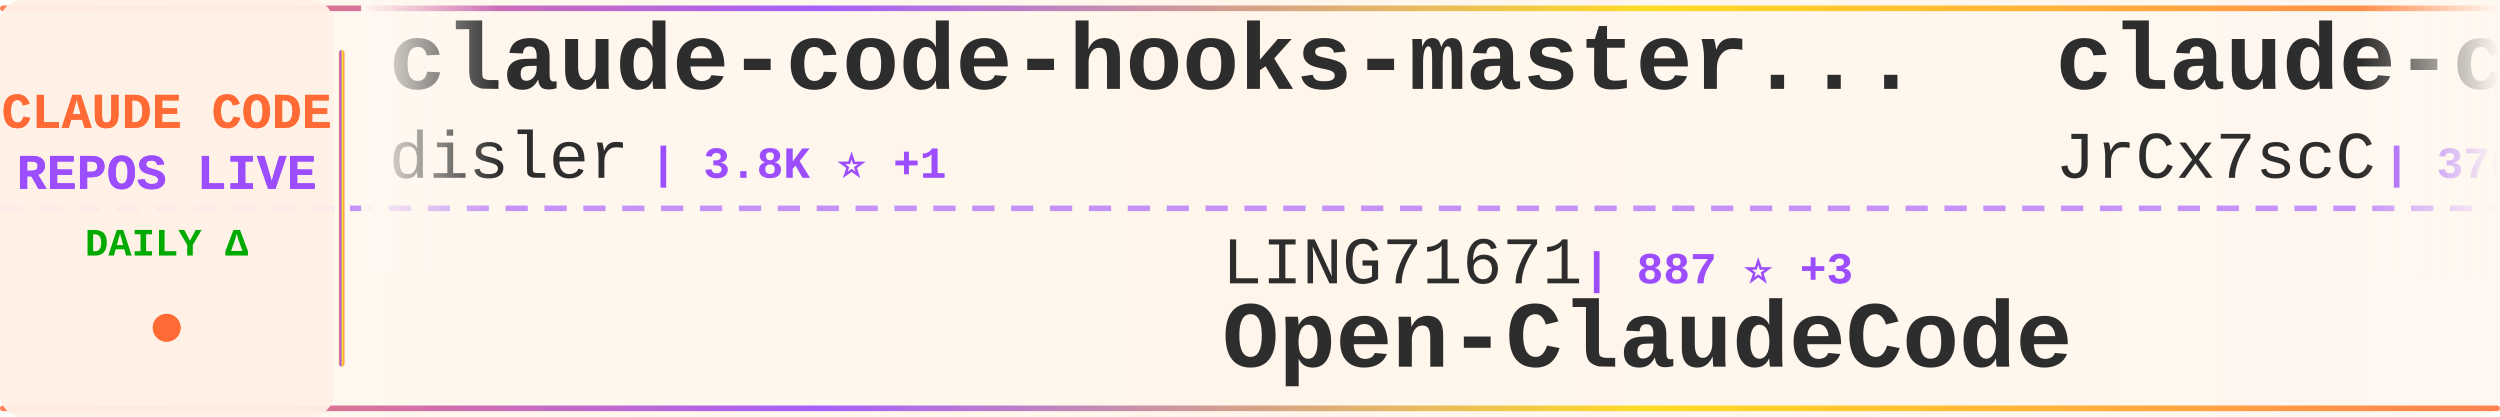
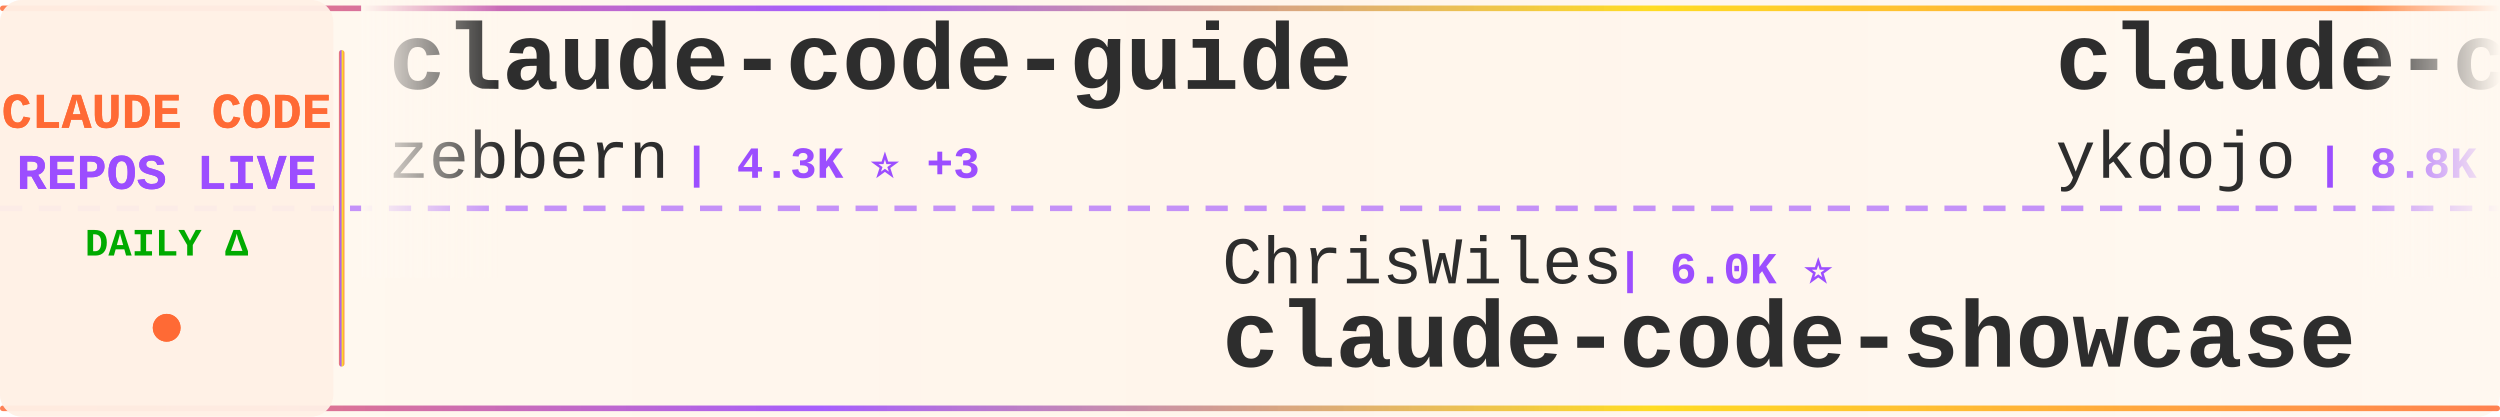
<svg xmlns="http://www.w3.org/2000/svg" width="900" height="150">
  <defs>
    <linearGradient id="tickerBg" x1="0%" y1="0%" x2="100%" y2="0%">
      <stop offset="0%" style="stop-color:#fff8f0;stop-opacity:0.98" />
      <stop offset="50%" style="stop-color:#fff5eb;stop-opacity:1" />
      <stop offset="100%" style="stop-color:#fff8f0;stop-opacity:0.98" />
    </linearGradient>
    <linearGradient id="borderGrad" x1="0%" y1="0%" x2="100%" y2="0%">
      <stop offset="0%" style="stop-color:#FF6B35;stop-opacity:0.85">
        <animate attributeName="stop-opacity" values="0.85;1;0.85" dur="2s" repeatCount="indefinite" />
      </stop>
      <stop offset="33%" style="stop-color:#9C4EFF;stop-opacity:0.9">
        <animate attributeName="stop-opacity" values="0.9;1;0.9" dur="2.2s" repeatCount="indefinite" />
      </stop>
      <stop offset="66%" style="stop-color:#FFD700;stop-opacity:0.85">
        <animate attributeName="stop-opacity" values="0.85;1;0.85" dur="1.8s" repeatCount="indefinite" />
      </stop>
      <stop offset="100%" style="stop-color:#FF6B35;stop-opacity:0.85">
        <animate attributeName="stop-opacity" values="0.85;1;0.85" dur="2s" repeatCount="indefinite" />
      </stop>
    </linearGradient>
    <filter id="textGlow">
      <feGaussianBlur stdDeviation="0.15" result="coloredBlur" />
      <feMerge>
        <feMergeNode in="coloredBlur" />
        <feMergeNode in="SourceGraphic" />
      </feMerge>
    </filter>
    <filter id="metricGlow">
      <feGaussianBlur stdDeviation="0.2" result="coloredBlur" />
      <feMerge>
        <feMergeNode in="coloredBlur" />
        <feMergeNode in="SourceGraphic" />
      </feMerge>
    </filter>
    <linearGradient id="leftFade" x1="0%" y1="0%" x2="100%" y2="0%">
      <stop offset="0%" style="stop-color:#fff8f0;stop-opacity:1" />
      <stop offset="100%" style="stop-color:#fff8f0;stop-opacity:0" />
    </linearGradient>
    <linearGradient id="rightFade" x1="0%" y1="0%" x2="100%" y2="0%">
      <stop offset="0%" style="stop-color:#fff8f0;stop-opacity:0" />
      <stop offset="100%" style="stop-color:#fff8f0;stop-opacity:1" />
    </linearGradient>
  </defs>
  <rect width="900" height="150" fill="url(#tickerBg)" rx="8" />
  <rect x="0" y="2" width="900" height="2" fill="url(#borderGrad)" rx="1" />
  <rect x="0" y="146" width="900" height="2" fill="url(#borderGrad)" rx="1" />
  <line x1="0" y1="75" x2="900" y2="75" stroke="#9C4EFF" stroke-width="2" stroke-dasharray="8 6" opacity="0.6" />
  <rect x="0" y="0" width="120" height="150" fill="#fff0e6" opacity="0.95" rx="8" />
  <text x="60" y="46" font-family="'Courier New', monospace" font-size="18" font-weight="bold" fill="#FF6B35" text-anchor="middle" filter="url(#textGlow)">
    CLAUDE CODE
  </text>
  <text x="60" y="68" font-family="'Courier New', monospace" font-size="18" font-weight="bold" fill="#9C4EFF" text-anchor="middle" filter="url(#textGlow)">
    REPOS LIVE
  </text>
  <text x="60" y="92" font-family="'Courier New', monospace" font-size="14" font-weight="bold" fill="#00aa00" text-anchor="middle">
    DAILY Δ
  </text>
  <circle cx="60" cy="118" r="5" fill="#FF6B35" filter="url(#metricGlow)">
    <animate attributeName="r" values="4;6;4" dur="1.5s" repeatCount="indefinite" />
    <animate attributeName="opacity" values="0.6;1;0.6" dur="1.5s" repeatCount="indefinite" />
  </circle>
  <rect x="122" y="18" width="2" height="114" fill="url(#borderGrad)" rx="1" />
  <clipPath id="tickerClip">
    <rect x="130" y="0" width="770" height="150" />
  </clipPath>
  <g clip-path="url(#tickerClip)">
    <g id="tickerItems">
      <animateTransform attributeName="transform" attributeType="XML" type="translate" from="0 0" to="-3000 0" dur="54s" repeatCount="indefinite" />
      <g transform="translate(0, 0)">
-         <text x="140" y="32" font-family="'Courier New', monospace" font-size="34" font-weight="bold" fill="#2d2d2d">claude-code-hooks-master...</text>
-         <text x="140" y="64" font-family="'Courier New', monospace" font-size="24" font-weight="normal" fill="#2d2d2d" opacity="1.0">disler</text>
-         <text x="234" y="64" font-family="'Courier New', monospace" font-size="16" font-weight="bold" fill="#9C4EFF"> | 3.8K ⭐ +1</text>
+         <text x="140" y="32" font-family="'Courier New', monospace" font-size="34" font-weight="bold" fill="#2d2d2d">claude-code-guide</text>
+         <text x="140" y="64" font-family="'Courier New', monospace" font-size="24" font-weight="normal" fill="#2d2d2d" opacity="1.0">zebbern</text>
+         <text x="246" y="64" font-family="'Courier New', monospace" font-size="16" font-weight="bold" fill="#9C4EFF"> | 4.3K ⭐ +3</text>
      </g>
      <g transform="translate(300, 0)">
-         <text x="140" y="102" font-family="'Courier New', monospace" font-size="24" font-weight="normal" fill="#2d2d2d" opacity="1.0">LING71671</text>
-         <text x="270" y="102" font-family="'Courier New', monospace" font-size="16" font-weight="bold" fill="#9C4EFF"> | 887 ⭐ +3</text>
-         <text x="140" y="132" font-family="'Courier New', monospace" font-size="34" font-weight="bold" fill="#2d2d2d">Open-ClaudeCode</text>
+         <text x="140" y="102" font-family="'Courier New', monospace" font-size="24" font-weight="normal" fill="#2d2d2d" opacity="1.0">ChrisWiles</text>
+         <text x="282" y="102" font-family="'Courier New', monospace" font-size="16" font-weight="bold" fill="#9C4EFF"> | 6.0K ⭐</text>
+         <text x="140" y="132" font-family="'Courier New', monospace" font-size="34" font-weight="bold" fill="#2d2d2d">claude-code-showcase</text>
      </g>
      <g transform="translate(600, 0)">
-         <text x="140" y="32" font-family="'Courier New', monospace" font-size="34" font-weight="bold" fill="#2d2d2d">claude-code-source</text>
-         <text x="140" y="64" font-family="'Courier New', monospace" font-size="24" font-weight="normal" fill="#2d2d2d" opacity="1.0">JrCx7scC</text>
-         <text x="258" y="64" font-family="'Courier New', monospace" font-size="16" font-weight="bold" fill="#9C4EFF"> | 370 ⭐</text>
+         <text x="140" y="32" font-family="'Courier New', monospace" font-size="34" font-weight="bold" fill="#2d2d2d">claude-code-tips</text>
+         <text x="140" y="64" font-family="'Courier New', monospace" font-size="24" font-weight="normal" fill="#2d2d2d" opacity="1.0">ykdojo</text>
+         <text x="234" y="64" font-family="'Courier New', monospace" font-size="16" font-weight="bold" fill="#9C4EFF"> | 8.8K ⭐ +46</text>
      </g>
      <g transform="translate(900, 0)">
-         <text x="140" y="102" font-family="'Courier New', monospace" font-size="24" font-weight="normal" fill="#2d2d2d" opacity="1.0">anthropics</text>
-         <text x="282" y="102" font-family="'Courier New', monospace" font-size="16" font-weight="bold" fill="#9C4EFF"> | 8.0K ⭐ +12</text>
-         <text x="140" y="132" font-family="'Courier New', monospace" font-size="34" font-weight="bold" fill="#2d2d2d">claude-code-action</text>
+         <text x="140" y="102" font-family="'Courier New', monospace" font-size="24" font-weight="normal" fill="#2d2d2d" opacity="1.0">RichardAtCT</text>
+         <text x="294" y="102" font-family="'Courier New', monospace" font-size="16" font-weight="bold" fill="#9C4EFF"> | 2.7K ⭐ +2</text>
+         <text x="140" y="132" font-family="'Courier New', monospace" font-size="34" font-weight="bold" fill="#2d2d2d">claude-code-telegram</text>
      </g>
      <g transform="translate(1200, 0)">
-         <text x="140" y="32" font-family="'Courier New', monospace" font-size="34" font-weight="bold" fill="#2d2d2d">oh-my-claudecode</text>
-         <text x="140" y="64" font-family="'Courier New', monospace" font-size="24" font-weight="normal" fill="#2d2d2d" opacity="1.0">Yeachan-Heo</text>
-         <text x="294" y="64" font-family="'Courier New', monospace" font-size="16" font-weight="bold" fill="#9C4EFF"> | 36.4K ⭐ +67</text>
+         <text x="140" y="32" font-family="'Courier New', monospace" font-size="34" font-weight="bold" fill="#2d2d2d">Claude-Code-Source-Study</text>
+         <text x="140" y="64" font-family="'Courier New', monospace" font-size="24" font-weight="normal" fill="#2d2d2d" opacity="1.0">luyao618</text>
+         <text x="258" y="64" font-family="'Courier New', monospace" font-size="16" font-weight="bold" fill="#9C4EFF"> | 1.5K ⭐ +6</text>
      </g>
      <g transform="translate(1500, 0)">
-         <text x="140" y="102" font-family="'Courier New', monospace" font-size="24" font-weight="normal" fill="#2d2d2d" opacity="1.0">ChinaSiro</text>
-         <text x="270" y="102" font-family="'Courier New', monospace" font-size="16" font-weight="bold" fill="#9C4EFF"> | 9.4K ⭐ +7</text>
-         <text x="140" y="132" font-family="'Courier New', monospace" font-size="34" font-weight="bold" fill="#2d2d2d">claude-code-sourcemap</text>
+         <text x="140" y="102" font-family="'Courier New', monospace" font-size="24" font-weight="normal" fill="#2d2d2d" opacity="1.0">catlog22</text>
+         <text x="258" y="102" font-family="'Courier New', monospace" font-size="16" font-weight="bold" fill="#9C4EFF"> | 2.1K ⭐ +4</text>
+         <text x="140" y="132" font-family="'Courier New', monospace" font-size="34" font-weight="bold" fill="#2d2d2d">Claude-Code-Workflow</text>
      </g>
      <g transform="translate(1800, 0)">
-         <text x="140" y="32" font-family="'Courier New', monospace" font-size="34" font-weight="bold" fill="#2d2d2d">Claude-Code-Workflow</text>
-         <text x="140" y="64" font-family="'Courier New', monospace" font-size="24" font-weight="normal" fill="#2d2d2d" opacity="1.0">catlog22</text>
-         <text x="258" y="64" font-family="'Courier New', monospace" font-size="16" font-weight="bold" fill="#9C4EFF"> | 2.1K ⭐ +4</text>
+         <text x="140" y="32" font-family="'Courier New', monospace" font-size="34" font-weight="bold" fill="#2d2d2d">Claude-Code-Game-Studios</text>
+         <text x="140" y="64" font-family="'Courier New', monospace" font-size="24" font-weight="normal" fill="#2d2d2d" opacity="1.0">Donchitos</text>
+         <text x="270" y="64" font-family="'Courier New', monospace" font-size="16" font-weight="bold" fill="#9C4EFF"> | 21.7K ⭐ +73</text>
      </g>
      <g transform="translate(2100, 0)">
-         <text x="140" y="102" font-family="'Courier New', monospace" font-size="24" font-weight="normal" fill="#2d2d2d" opacity="1.0">asgeirtj</text>
-         <text x="258" y="102" font-family="'Courier New', monospace" font-size="16" font-weight="bold" fill="#9C4EFF"> | 42.3K ⭐ +223</text>
-         <text x="140" y="132" font-family="'Courier New', monospace" font-size="34" font-weight="bold" fill="#2d2d2d">system_prompts_leaks</text>
+         <text x="140" y="102" font-family="'Courier New', monospace" font-size="24" font-weight="normal" fill="#2d2d2d" opacity="1.0">musistudio</text>
+         <text x="282" y="102" font-family="'Courier New', monospace" font-size="16" font-weight="bold" fill="#9C4EFF"> | 35.0K ⭐ +28</text>
+         <text x="140" y="132" font-family="'Courier New', monospace" font-size="34" font-weight="bold" fill="#2d2d2d">claude-code-router</text>
      </g>
      <g transform="translate(2400, 0)">
-         <text x="140" y="32" font-family="'Courier New', monospace" font-size="34" font-weight="bold" fill="#2d2d2d">claude-code-rev</text>
-         <text x="140" y="64" font-family="'Courier New', monospace" font-size="24" font-weight="normal" fill="#2d2d2d" opacity="1.0">oboard</text>
-         <text x="234" y="64" font-family="'Courier New', monospace" font-size="16" font-weight="bold" fill="#9C4EFF"> | 3.2K ⭐ +2</text>
+         <text x="140" y="32" font-family="'Courier New', monospace" font-size="34" font-weight="bold" fill="#2d2d2d">ralph-claude-code</text>
+         <text x="140" y="64" font-family="'Courier New', monospace" font-size="24" font-weight="normal" fill="#2d2d2d" opacity="1.0">frankbria</text>
+         <text x="270" y="64" font-family="'Courier New', monospace" font-size="16" font-weight="bold" fill="#9C4EFF"> | 9.3K ⭐ +9</text>
      </g>
      <g transform="translate(2700, 0)">
-         <text x="140" y="102" font-family="'Courier New', monospace" font-size="24" font-weight="normal" fill="#2d2d2d" opacity="1.0">anthropics</text>
-         <text x="282" y="102" font-family="'Courier New', monospace" font-size="16" font-weight="bold" fill="#9C4EFF"> | 876 ⭐ +4</text>
-         <text x="140" y="132" font-family="'Courier New', monospace" font-size="34" font-weight="bold" fill="#2d2d2d">claude-code-base-action</text>
+         <text x="140" y="102" font-family="'Courier New', monospace" font-size="24" font-weight="normal" fill="#2d2d2d" opacity="1.0">Alishahryar1</text>
+         <text x="306" y="102" font-family="'Courier New', monospace" font-size="16" font-weight="bold" fill="#9C4EFF"> | 34.6K ⭐ +238</text>
+         <text x="140" y="132" font-family="'Courier New', monospace" font-size="34" font-weight="bold" fill="#2d2d2d">free-claude-code</text>
      </g>
      <g transform="translate(3000, 0)">
-         <text x="140" y="32" font-family="'Courier New', monospace" font-size="34" font-weight="bold" fill="#2d2d2d">claude-code-hooks-master...</text>
-         <text x="140" y="64" font-family="'Courier New', monospace" font-size="24" font-weight="normal" fill="#2d2d2d" opacity="1.0">disler</text>
-         <text x="234" y="64" font-family="'Courier New', monospace" font-size="16" font-weight="bold" fill="#9C4EFF"> | 3.8K ⭐ +1</text>
+         <text x="140" y="32" font-family="'Courier New', monospace" font-size="34" font-weight="bold" fill="#2d2d2d">claude-code-guide</text>
+         <text x="140" y="64" font-family="'Courier New', monospace" font-size="24" font-weight="normal" fill="#2d2d2d" opacity="1.0">zebbern</text>
+         <text x="246" y="64" font-family="'Courier New', monospace" font-size="16" font-weight="bold" fill="#9C4EFF"> | 4.3K ⭐ +3</text>
      </g>
      <g transform="translate(3300, 0)">
-         <text x="140" y="102" font-family="'Courier New', monospace" font-size="24" font-weight="normal" fill="#2d2d2d" opacity="1.0">LING71671</text>
-         <text x="270" y="102" font-family="'Courier New', monospace" font-size="16" font-weight="bold" fill="#9C4EFF"> | 887 ⭐ +3</text>
-         <text x="140" y="132" font-family="'Courier New', monospace" font-size="34" font-weight="bold" fill="#2d2d2d">Open-ClaudeCode</text>
+         <text x="140" y="102" font-family="'Courier New', monospace" font-size="24" font-weight="normal" fill="#2d2d2d" opacity="1.0">ChrisWiles</text>
+         <text x="282" y="102" font-family="'Courier New', monospace" font-size="16" font-weight="bold" fill="#9C4EFF"> | 6.0K ⭐</text>
+         <text x="140" y="132" font-family="'Courier New', monospace" font-size="34" font-weight="bold" fill="#2d2d2d">claude-code-showcase</text>
      </g>
      <g transform="translate(3600, 0)">
-         <text x="140" y="32" font-family="'Courier New', monospace" font-size="34" font-weight="bold" fill="#2d2d2d">claude-code-source</text>
-         <text x="140" y="64" font-family="'Courier New', monospace" font-size="24" font-weight="normal" fill="#2d2d2d" opacity="1.0">JrCx7scC</text>
-         <text x="258" y="64" font-family="'Courier New', monospace" font-size="16" font-weight="bold" fill="#9C4EFF"> | 370 ⭐</text>
+         <text x="140" y="32" font-family="'Courier New', monospace" font-size="34" font-weight="bold" fill="#2d2d2d">claude-code-tips</text>
+         <text x="140" y="64" font-family="'Courier New', monospace" font-size="24" font-weight="normal" fill="#2d2d2d" opacity="1.0">ykdojo</text>
+         <text x="234" y="64" font-family="'Courier New', monospace" font-size="16" font-weight="bold" fill="#9C4EFF"> | 8.8K ⭐ +46</text>
      </g>
      <g transform="translate(3900, 0)">
-         <text x="140" y="102" font-family="'Courier New', monospace" font-size="24" font-weight="normal" fill="#2d2d2d" opacity="1.0">anthropics</text>
-         <text x="282" y="102" font-family="'Courier New', monospace" font-size="16" font-weight="bold" fill="#9C4EFF"> | 8.0K ⭐ +12</text>
-         <text x="140" y="132" font-family="'Courier New', monospace" font-size="34" font-weight="bold" fill="#2d2d2d">claude-code-action</text>
+         <text x="140" y="102" font-family="'Courier New', monospace" font-size="24" font-weight="normal" fill="#2d2d2d" opacity="1.0">RichardAtCT</text>
+         <text x="294" y="102" font-family="'Courier New', monospace" font-size="16" font-weight="bold" fill="#9C4EFF"> | 2.7K ⭐ +2</text>
+         <text x="140" y="132" font-family="'Courier New', monospace" font-size="34" font-weight="bold" fill="#2d2d2d">claude-code-telegram</text>
      </g>
    </g>
  </g>
  <rect x="130" y="0" width="50" height="100" fill="url(#leftFade)" />
  <rect x="850" y="0" width="50" height="100" fill="url(#rightFade)" />
</svg>
